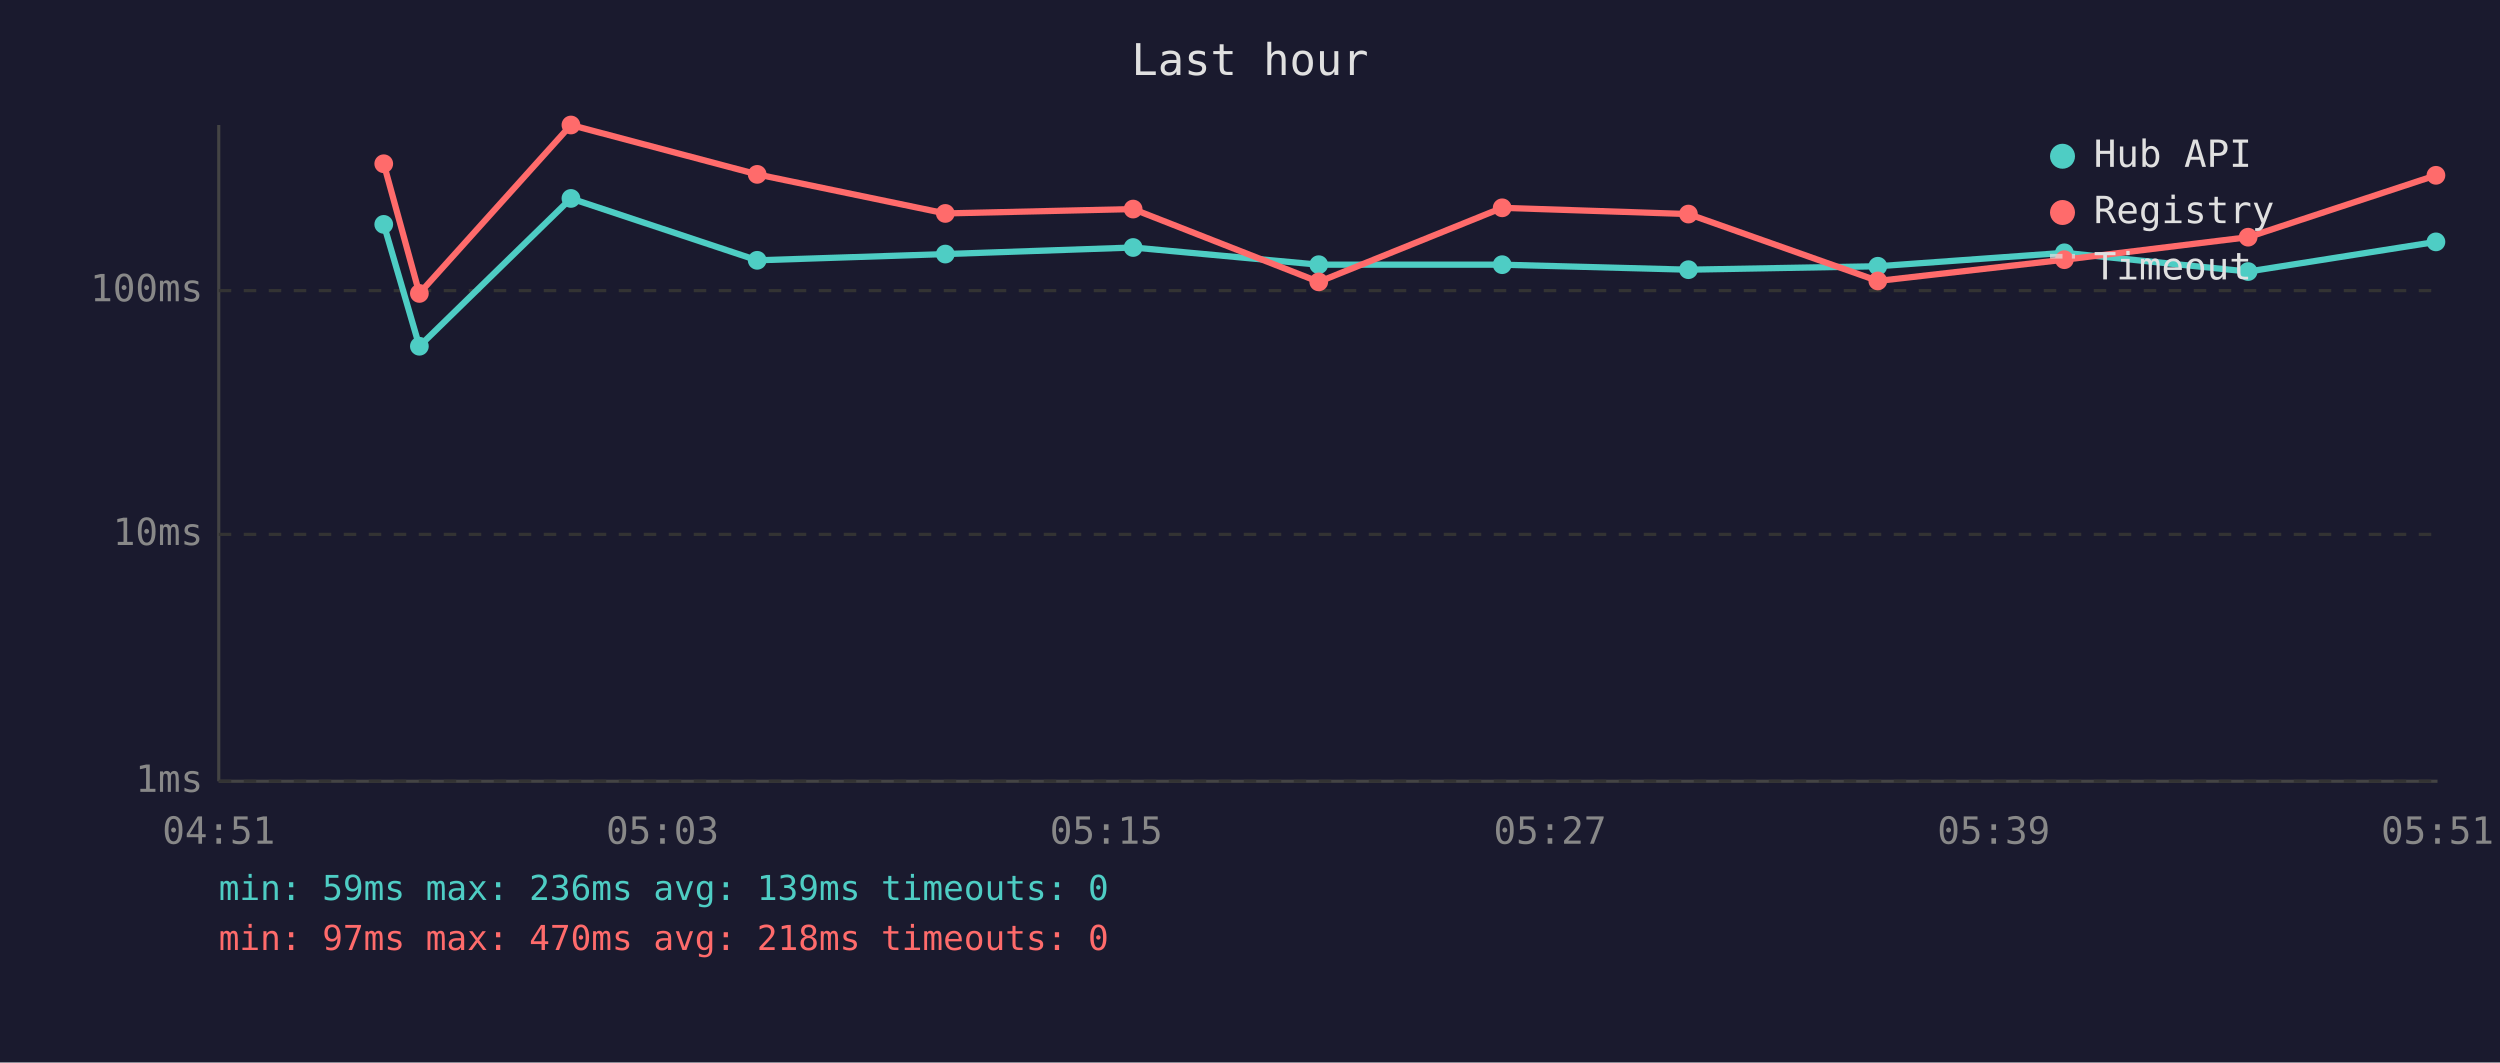
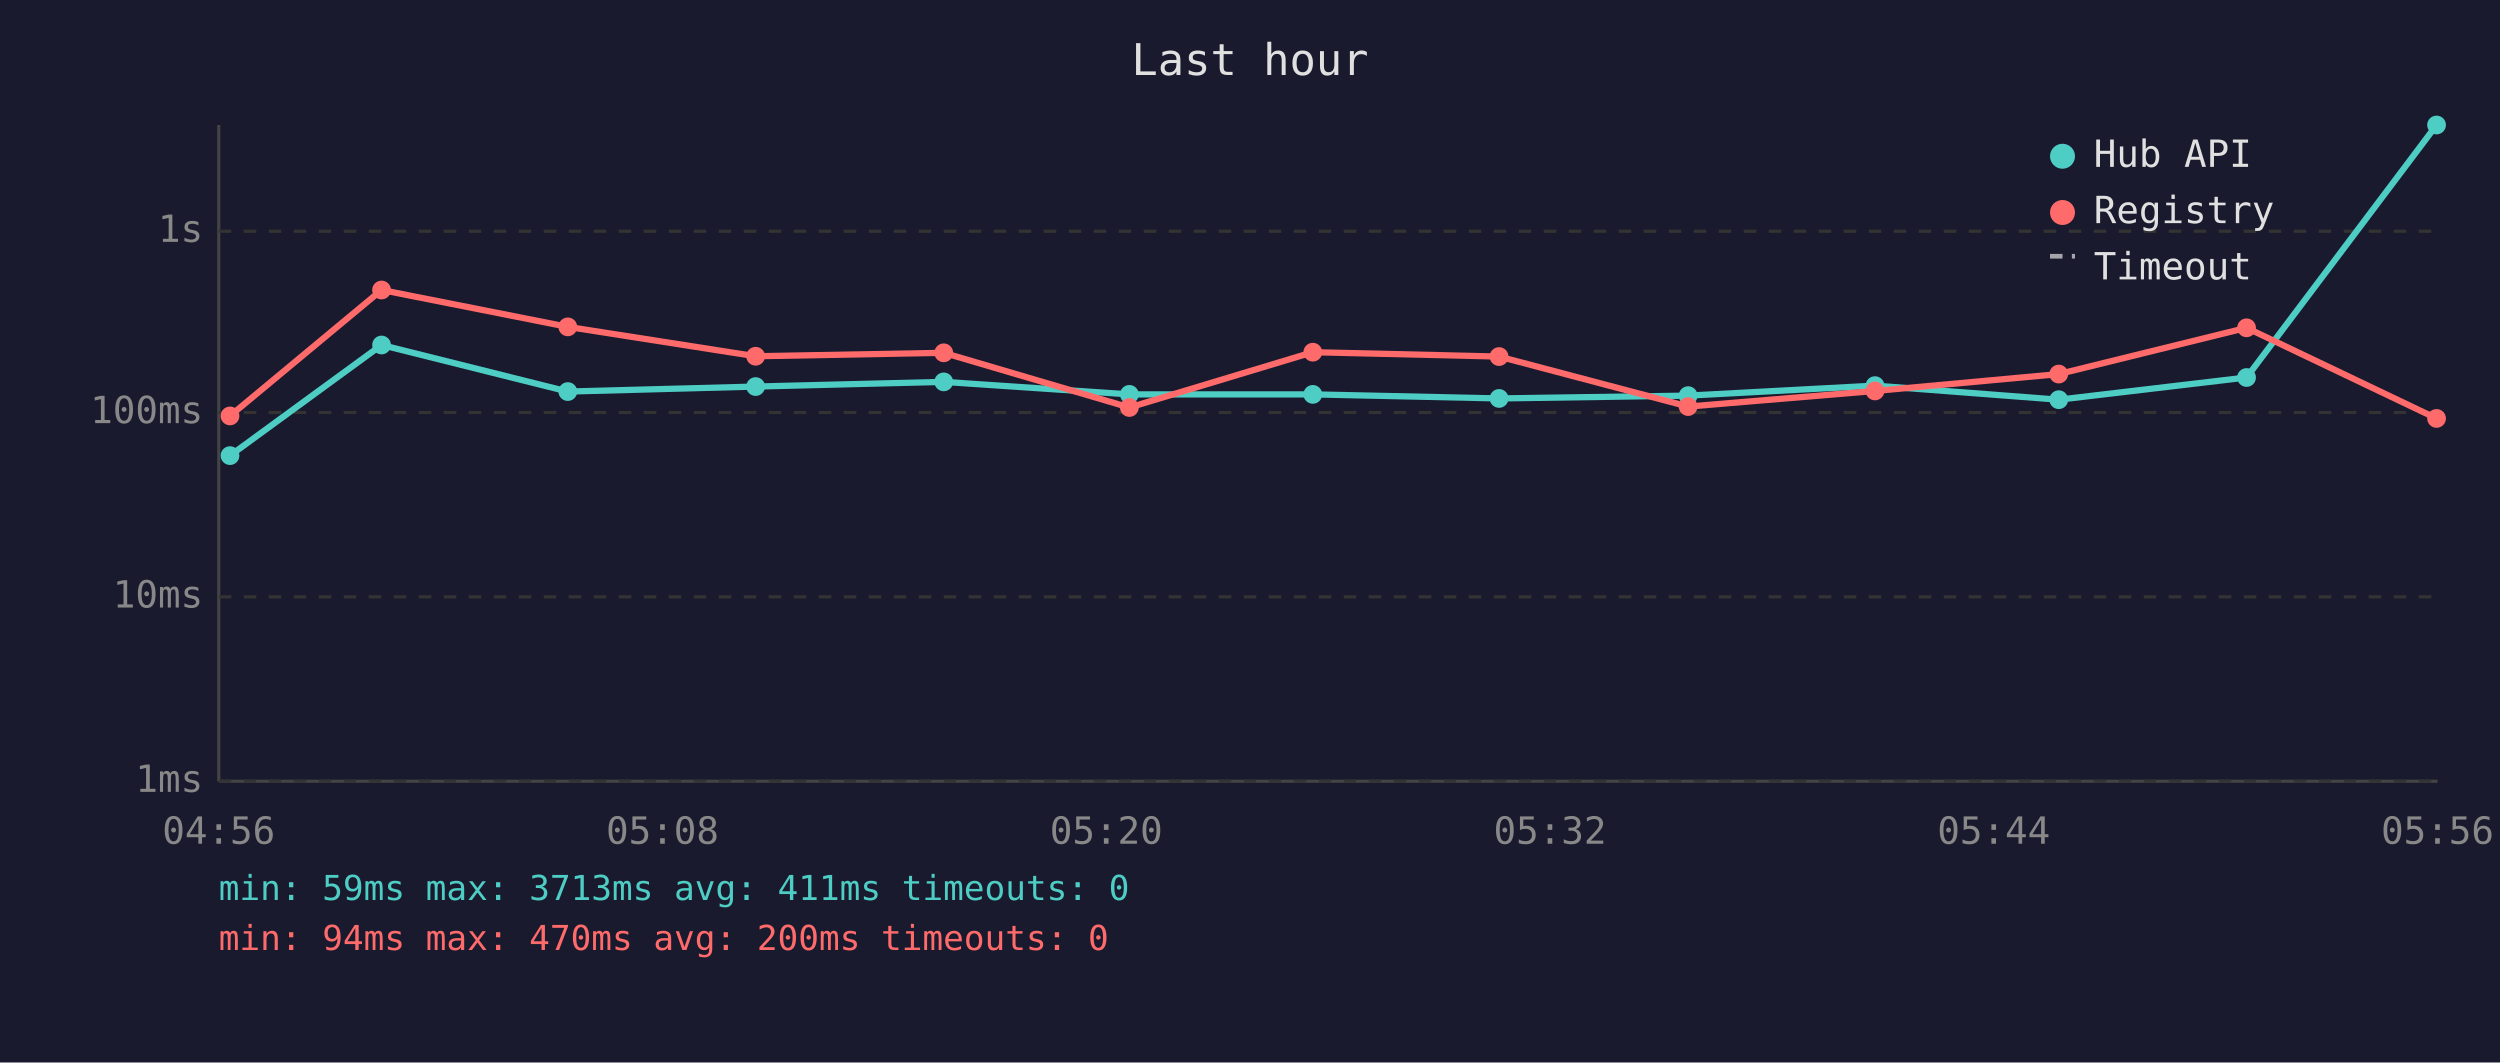
<svg xmlns="http://www.w3.org/2000/svg" viewBox="0 0 800 340" font-family="monospace" font-size="12">
  <rect width="800" height="340" fill="#1a1a2e" />
  <text x="400" y="24" fill="#e0e0e0" font-size="14" text-anchor="middle">Last hour</text>
  <line x1="70" y1="40" x2="70" y2="250" stroke="#444" stroke-width="1" />
  <line x1="70" y1="250" x2="780" y2="250" stroke="#444" stroke-width="1" />
  <line x1="70" y1="250" x2="780" y2="250" stroke="#333" stroke-width="1" stroke-dasharray="4" />
  <text x="65" y="250" fill="#888" text-anchor="end" dominant-baseline="middle">1ms</text>
-   <line x1="70" y1="171" x2="780" y2="171" stroke="#333" stroke-width="1" stroke-dasharray="4" />
-   <text x="65" y="171" fill="#888" text-anchor="end" dominant-baseline="middle">10ms</text>
-   <line x1="70" y1="93" x2="780" y2="93" stroke="#333" stroke-width="1" stroke-dasharray="4" />
-   <text x="65" y="93" fill="#888" text-anchor="end" dominant-baseline="middle">100ms</text>
-   <text x="70" y="270" fill="#888" text-anchor="middle">04:51</text>
-   <text x="212" y="270" fill="#888" text-anchor="middle">05:03</text>
-   <text x="354" y="270" fill="#888" text-anchor="middle">05:15</text>
-   <text x="496" y="270" fill="#888" text-anchor="middle">05:27</text>
-   <text x="638" y="270" fill="#888" text-anchor="middle">05:39</text>
-   <text x="780" y="270" fill="#888" text-anchor="middle">05:51</text>
-   <polyline points="122.8,71.8 134.2,110.8 182.7,63.5 242.3,83.3 302.5,81.3 362.6,79.2 422.0,84.7 480.7,84.7 540.3,86.3 600.9,85.2 660.6,80.9 719.4,86.9 779.5,77.4" fill="none" stroke="#4ecdc4" stroke-width="2" opacity="1" />
-   <circle cx="122.8" cy="71.8" r="3" fill="#4ecdc4" />
-   <circle cx="134.2" cy="110.8" r="3" fill="#4ecdc4" />
-   <circle cx="182.7" cy="63.5" r="3" fill="#4ecdc4" />
-   <circle cx="242.3" cy="83.3" r="3" fill="#4ecdc4" />
-   <circle cx="302.5" cy="81.3" r="3" fill="#4ecdc4" />
-   <circle cx="362.6" cy="79.2" r="3" fill="#4ecdc4" />
-   <circle cx="422.0" cy="84.7" r="3" fill="#4ecdc4" />
-   <circle cx="480.7" cy="84.7" r="3" fill="#4ecdc4" />
-   <circle cx="540.3" cy="86.3" r="3" fill="#4ecdc4" />
-   <circle cx="600.9" cy="85.2" r="3" fill="#4ecdc4" />
-   <circle cx="660.6" cy="80.9" r="3" fill="#4ecdc4" />
-   <circle cx="719.4" cy="86.9" r="3" fill="#4ecdc4" />
-   <circle cx="779.5" cy="77.4" r="3" fill="#4ecdc4" />
-   <polyline points="122.8,52.4 134.2,93.9 182.7,40.0 242.3,55.8 302.5,68.3 362.6,66.9 422.0,90.2 480.7,66.5 540.3,68.5 600.9,89.9 660.6,83.1 719.4,75.9 779.5,56.1" fill="none" stroke="#ff6b6b" stroke-width="2" opacity="1" />
-   <circle cx="122.8" cy="52.4" r="3" fill="#ff6b6b" />
-   <circle cx="134.2" cy="93.9" r="3" fill="#ff6b6b" />
-   <circle cx="182.7" cy="40.0" r="3" fill="#ff6b6b" />
-   <circle cx="242.3" cy="55.8" r="3" fill="#ff6b6b" />
-   <circle cx="302.5" cy="68.3" r="3" fill="#ff6b6b" />
-   <circle cx="362.6" cy="66.9" r="3" fill="#ff6b6b" />
-   <circle cx="422.0" cy="90.2" r="3" fill="#ff6b6b" />
-   <circle cx="480.7" cy="66.5" r="3" fill="#ff6b6b" />
-   <circle cx="540.3" cy="68.5" r="3" fill="#ff6b6b" />
-   <circle cx="600.9" cy="89.9" r="3" fill="#ff6b6b" />
-   <circle cx="660.6" cy="83.1" r="3" fill="#ff6b6b" />
-   <circle cx="719.4" cy="75.9" r="3" fill="#ff6b6b" />
-   <circle cx="779.5" cy="56.1" r="3" fill="#ff6b6b" />
+   <line x1="70" y1="191" x2="780" y2="191" stroke="#333" stroke-width="1" stroke-dasharray="4" />
+   <text x="65" y="191" fill="#888" text-anchor="end" dominant-baseline="middle">10ms</text>
+   <line x1="70" y1="132" x2="780" y2="132" stroke="#333" stroke-width="1" stroke-dasharray="4" />
+   <text x="65" y="132" fill="#888" text-anchor="end" dominant-baseline="middle">100ms</text>
+   <line x1="70" y1="74" x2="780" y2="74" stroke="#333" stroke-width="1" stroke-dasharray="4" />
+   <text x="65" y="74" fill="#888" text-anchor="end" dominant-baseline="middle">1s</text>
+   <text x="70" y="270" fill="#888" text-anchor="middle">04:56</text>
+   <text x="212" y="270" fill="#888" text-anchor="middle">05:08</text>
+   <text x="354" y="270" fill="#888" text-anchor="middle">05:20</text>
+   <text x="496" y="270" fill="#888" text-anchor="middle">05:32</text>
+   <text x="638" y="270" fill="#888" text-anchor="middle">05:44</text>
+   <text x="780" y="270" fill="#888" text-anchor="middle">05:56</text>
+   <polyline points="73.6,145.8 122.1,110.4 181.7,125.3 241.8,123.7 302.0,122.2 361.4,126.2 420.1,126.2 479.7,127.5 540.2,126.6 600.0,123.4 658.8,127.9 718.9,120.8 779.7,40.0" fill="none" stroke="#4ecdc4" stroke-width="2" opacity="1" />
+   <circle cx="73.6" cy="145.8" r="3" fill="#4ecdc4" />
+   <circle cx="122.1" cy="110.4" r="3" fill="#4ecdc4" />
+   <circle cx="181.7" cy="125.3" r="3" fill="#4ecdc4" />
+   <circle cx="241.8" cy="123.7" r="3" fill="#4ecdc4" />
+   <circle cx="302.0" cy="122.2" r="3" fill="#4ecdc4" />
+   <circle cx="361.4" cy="126.2" r="3" fill="#4ecdc4" />
+   <circle cx="420.1" cy="126.2" r="3" fill="#4ecdc4" />
+   <circle cx="479.7" cy="127.5" r="3" fill="#4ecdc4" />
+   <circle cx="540.2" cy="126.6" r="3" fill="#4ecdc4" />
+   <circle cx="600.0" cy="123.4" r="3" fill="#4ecdc4" />
+   <circle cx="658.8" cy="127.9" r="3" fill="#4ecdc4" />
+   <circle cx="718.9" cy="120.8" r="3" fill="#4ecdc4" />
+   <circle cx="779.7" cy="40.0" r="3" fill="#4ecdc4" />
+   <polyline points="73.6,133.1 122.1,92.8 181.7,104.6 241.8,114.0 302.0,112.9 361.4,130.4 420.1,112.7 479.7,114.1 540.2,130.1 600.0,125.1 658.8,119.7 718.9,104.9 779.7,133.9" fill="none" stroke="#ff6b6b" stroke-width="2" opacity="1" />
+   <circle cx="73.6" cy="133.1" r="3" fill="#ff6b6b" />
+   <circle cx="122.1" cy="92.8" r="3" fill="#ff6b6b" />
+   <circle cx="181.7" cy="104.6" r="3" fill="#ff6b6b" />
+   <circle cx="241.8" cy="114.0" r="3" fill="#ff6b6b" />
+   <circle cx="302.0" cy="112.9" r="3" fill="#ff6b6b" />
+   <circle cx="361.4" cy="130.4" r="3" fill="#ff6b6b" />
+   <circle cx="420.1" cy="112.7" r="3" fill="#ff6b6b" />
+   <circle cx="479.7" cy="114.1" r="3" fill="#ff6b6b" />
+   <circle cx="540.2" cy="130.1" r="3" fill="#ff6b6b" />
+   <circle cx="600.0" cy="125.1" r="3" fill="#ff6b6b" />
+   <circle cx="658.8" cy="119.7" r="3" fill="#ff6b6b" />
+   <circle cx="718.9" cy="104.9" r="3" fill="#ff6b6b" />
+   <circle cx="779.7" cy="133.9" r="3" fill="#ff6b6b" />
  <circle cx="660" cy="50" r="4" fill="#4ecdc4" />
  <text x="670" y="50" fill="#e0e0e0" dominant-baseline="middle">Hub API</text>
  <circle cx="660" cy="68" r="4" fill="#ff6b6b" />
  <text x="670" y="68" fill="#e0e0e0" dominant-baseline="middle">Registry</text>
  <line x1="656" y1="82" x2="664" y2="82" stroke="#e0e0e0" stroke-width="1.5" stroke-dasharray="4,3" opacity="0.7" />
  <text x="670" y="86" fill="#e0e0e0" dominant-baseline="middle">Timeout</text>
-   <text x="70" y="288" fill="#4ecdc4" font-size="11">min: 59ms  max: 236ms  avg: 139ms  timeouts: 0</text>
-   <text x="70" y="304" fill="#ff6b6b" font-size="11">min: 97ms  max: 470ms  avg: 218ms  timeouts: 0</text>
+   <text x="70" y="288" fill="#4ecdc4" font-size="11">min: 59ms  max: 3713ms  avg: 411ms  timeouts: 0</text>
+   <text x="70" y="304" fill="#ff6b6b" font-size="11">min: 94ms  max: 470ms  avg: 200ms  timeouts: 0</text>
</svg>
